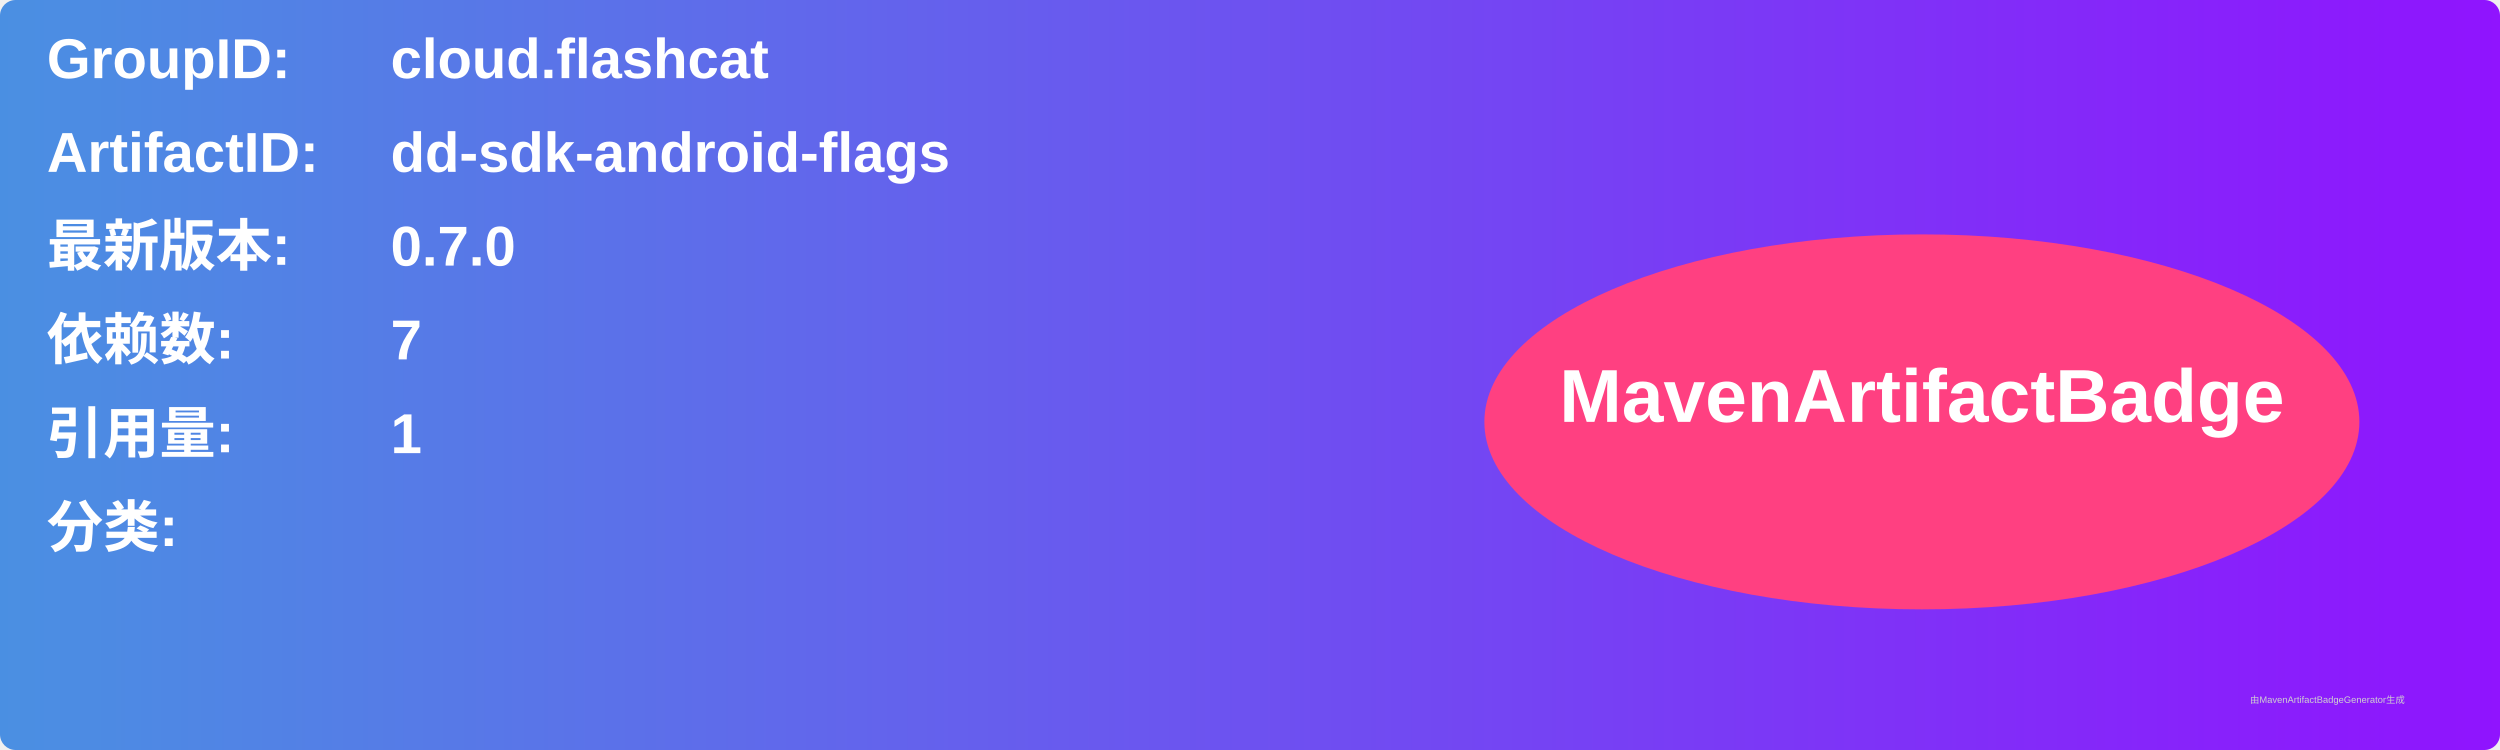
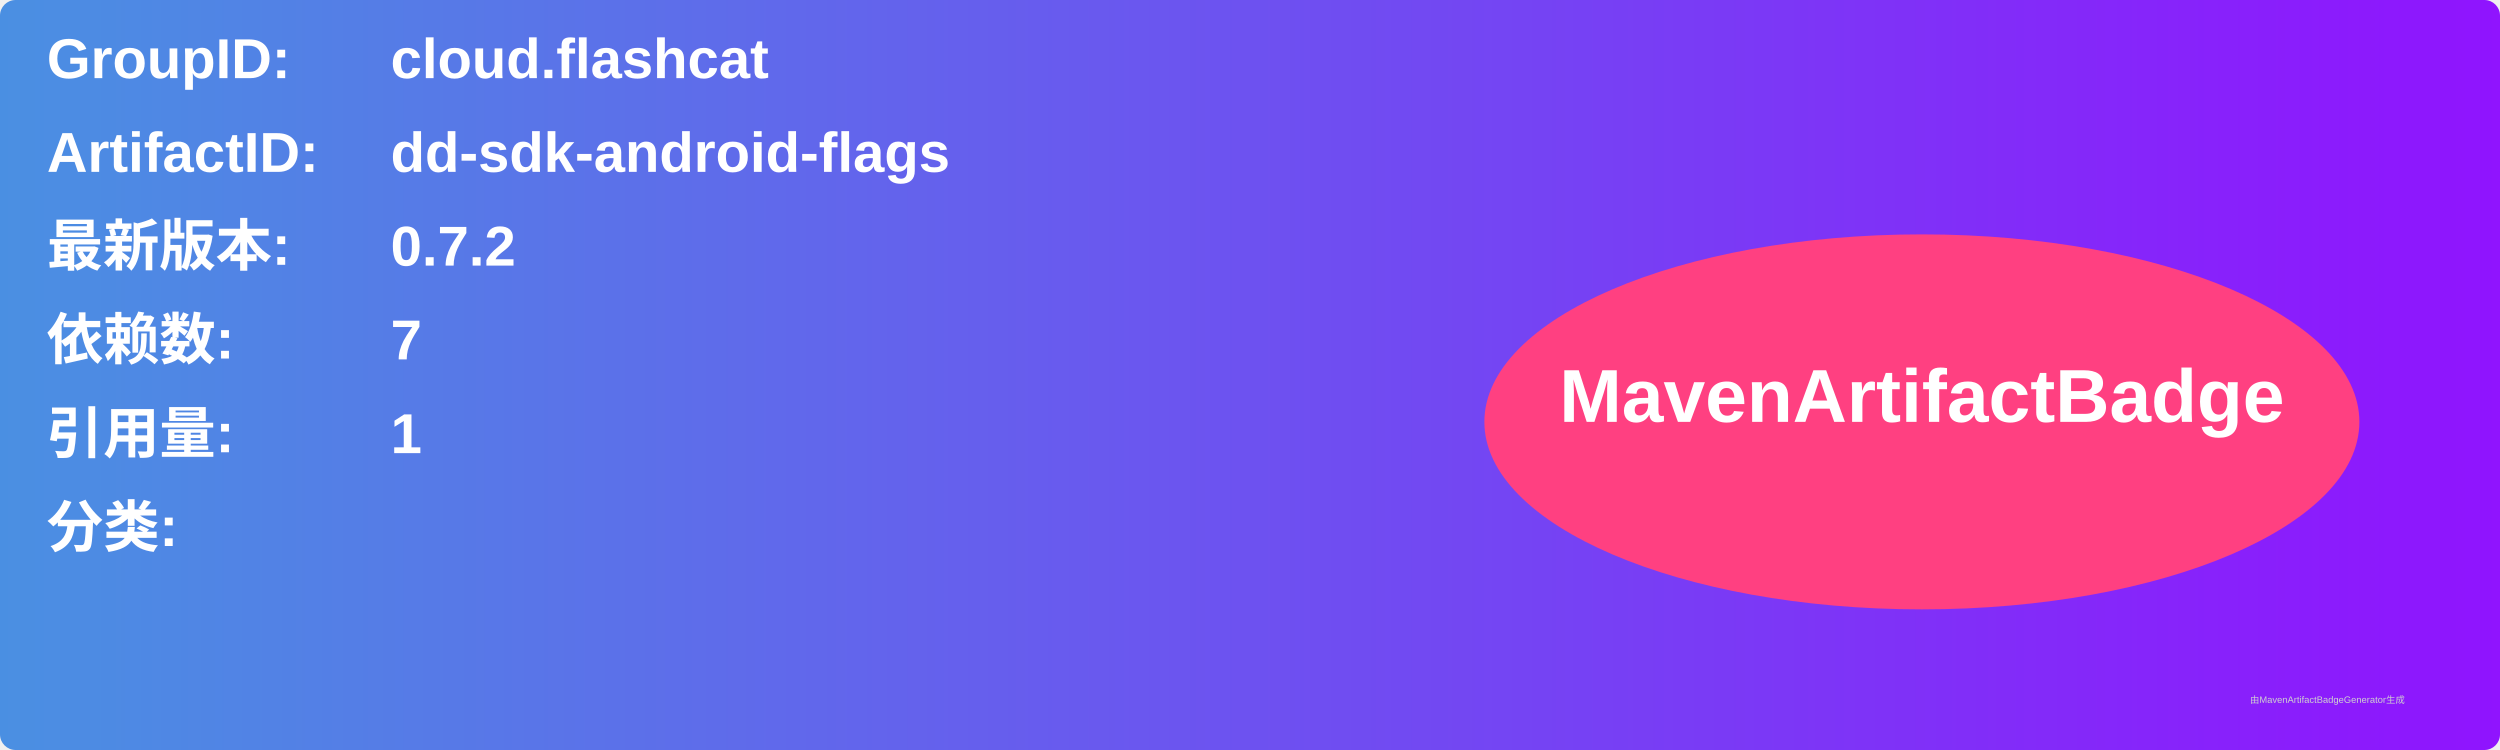
<svg xmlns="http://www.w3.org/2000/svg" width="800" height="240" viewBox="0 0 800 240">
  <linearGradient id="grad" x1="0%" y1="0%" x2="100%" y2="0%">
    <stop offset="0%" stop-color="#4a90e2" />
    <stop offset="100%" stop-color="#9013fe" />
  </linearGradient>
  <rect width="100%" height="100%" rx="5" ry="5" fill="url(#grad)" />
  <g transform="translate(15, 15)">
    <text x="0" y="10" font-family="Arial" font-size="18" fill="white" font-weight="bold" width="260">GroupID:</text>
    <text x="110" y="10" font-family="Arial" font-size="18" fill="white" font-weight="bold" width="460">cloud.flashcat</text>
    <text x="0" y="40" font-family="Arial" font-size="18" fill="white" font-weight="bold" width="260">ArtifactID:</text>
    <text x="110" y="40" font-family="Arial" font-size="18" fill="white" font-weight="bold" width="460">dd-sdk-android-flags</text>
    <text x="0" y="70" font-family="Arial" font-size="18" fill="white" font-weight="bold">最新版本:</text>
    <text x="110" y="70" font-family="Arial" font-size="18" fill="white" font-weight="bold">
-       <tspan font-weight="bold">0.7.0</tspan>
+       <tspan font-weight="bold">0.7.2</tspan>
    </text>
    <text x="0" y="100" font-family="Arial" font-size="18" fill="white" font-weight="bold">依赖数: </text>
    <text x="110" y="100" font-family="Arial" font-size="18" fill="white">
      <tspan font-weight="bold">7</tspan>
    </text>
    <text x="0" y="130" font-family="Arial" font-size="18" fill="white" font-weight="bold">引用量: </text>
    <text x="110" y="130" font-family="Arial" font-size="18" fill="white">
      <tspan font-weight="bold">1</tspan>
    </text>
    <text x="0" y="160" font-family="Arial" font-size="18" fill="white" font-weight="bold">分类:</text>
    <text x="10" y="190" font-family="Arial" font-size="10" fill="white">
      <tspan font-weight="bold" />
    </text>
    <ellipse cx="600" cy="120" rx="140" ry="60" fill="#ff4081" />
    <text x="600" y="120" text-anchor="middle" font-family="Arial" font-size="24" fill="white" font-weight="bold">MavenArtifactBadge</text>
  </g>
  <text x="720" y="225" font-family="Arial" font-size="3" fill="#d0d0d0">由MavenArtifactBadgeGenerator生成</text>
</svg>
